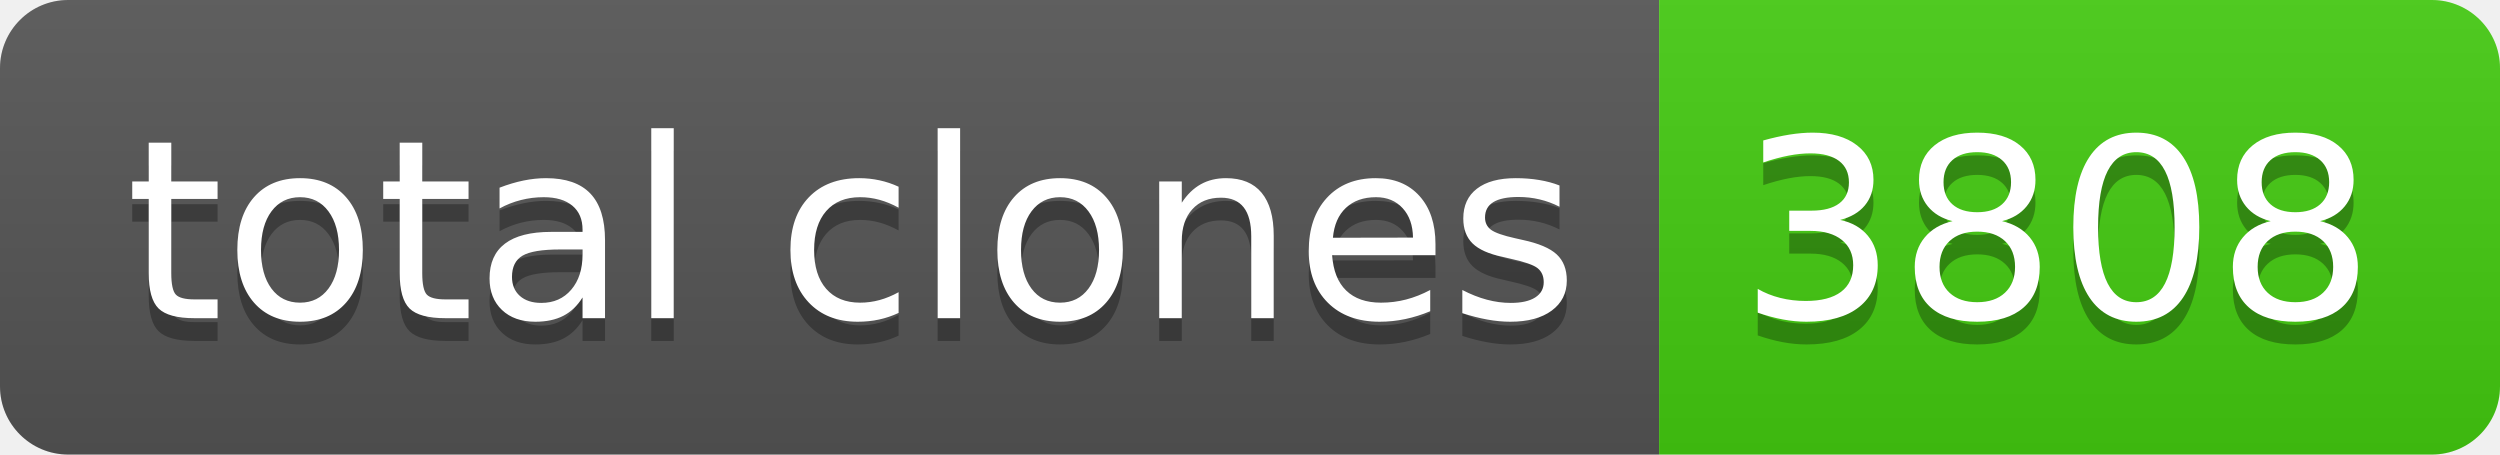
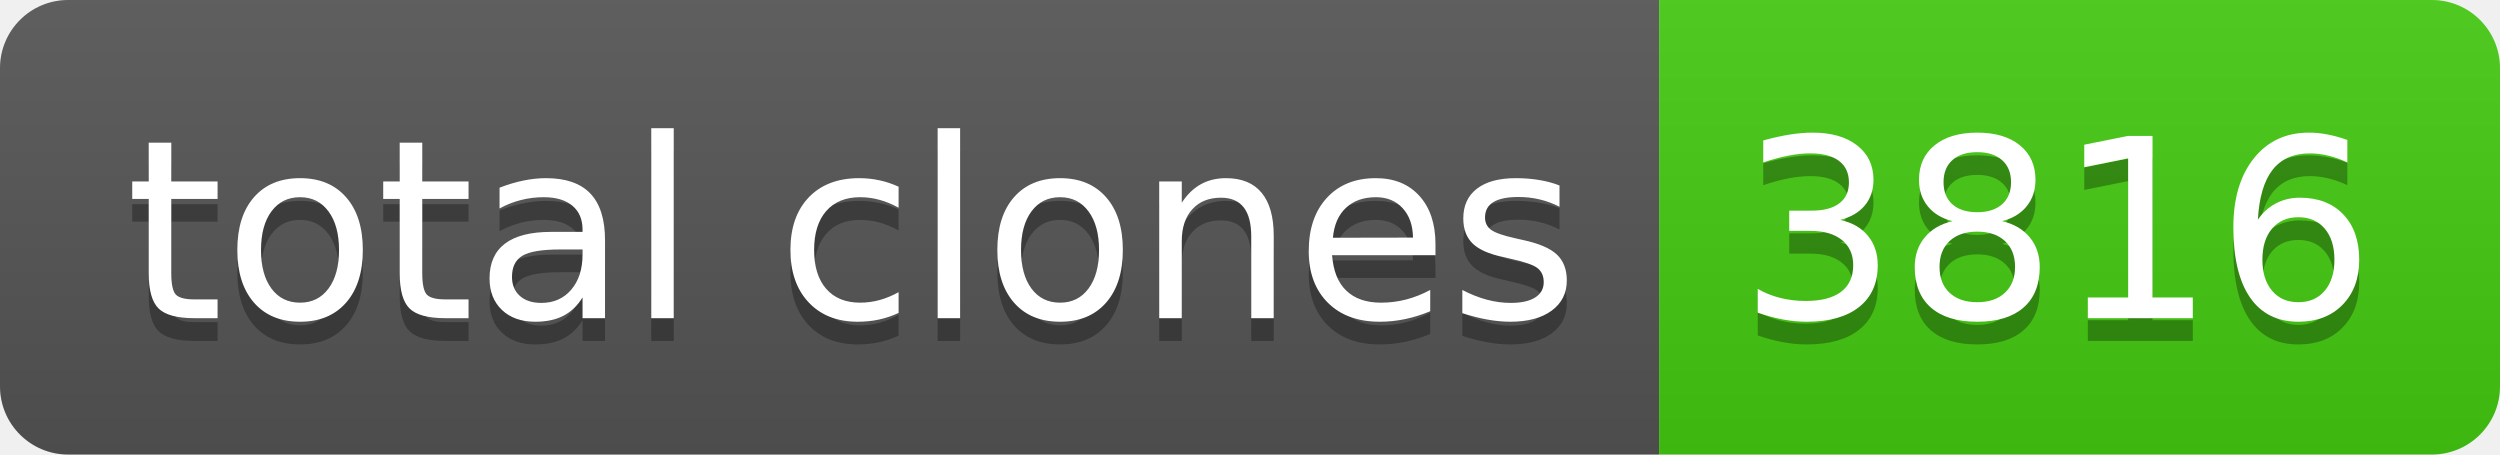
- <svg xmlns="http://www.w3.org/2000/svg" width="110" height="20" role="img" aria-label="total clones: 3808">
+ <svg xmlns="http://www.w3.org/2000/svg" width="110" height="20" role="img" aria-label="total clones: 3816">
  <linearGradient id="s" x2="0" y2="100%">
    <stop offset="0" stop-color="#bbb" stop-opacity=".1" />
    <stop offset="1" stop-opacity=".1" />
  </linearGradient>
  <clipPath id="r">
    <rect width="110" height="20" rx="3" fill="#fff" />
  </clipPath>
  <g clip-path="url(#r)">
    <rect width="73" height="20" fill="#555" />
    <rect x="73" width="37" height="20" fill="#4c1" />
    <rect width="110" height="20" fill="url(#s)" />
  </g>
  <g fill="#fff" text-anchor="middle" font-family="Verdana,Geneva,DejaVu Sans,sans-serif" text-rendering="geometricPrecision" font-size="110">
    <text aria-hidden="true" x="375" y="150" fill="#010101" fill-opacity=".3" transform="scale(.1)" textLength="630">total clones</text>
    <text x="375" y="140" transform="scale(.1)" fill="#fff" textLength="630">total clones</text>
-     <text aria-hidden="true" x="905" y="150" fill="#010101" fill-opacity=".3" transform="scale(.1)" textLength="270">3808</text>
-     <text x="905" y="140" transform="scale(.1)" fill="#fff" textLength="270">3808</text>
+     <text aria-hidden="true" x="905" y="150" fill="#010101" fill-opacity=".3" transform="scale(.1)" textLength="270">3816</text>
+     <text x="905" y="140" transform="scale(.1)" fill="#fff" textLength="270">3816</text>
  </g>
</svg>
